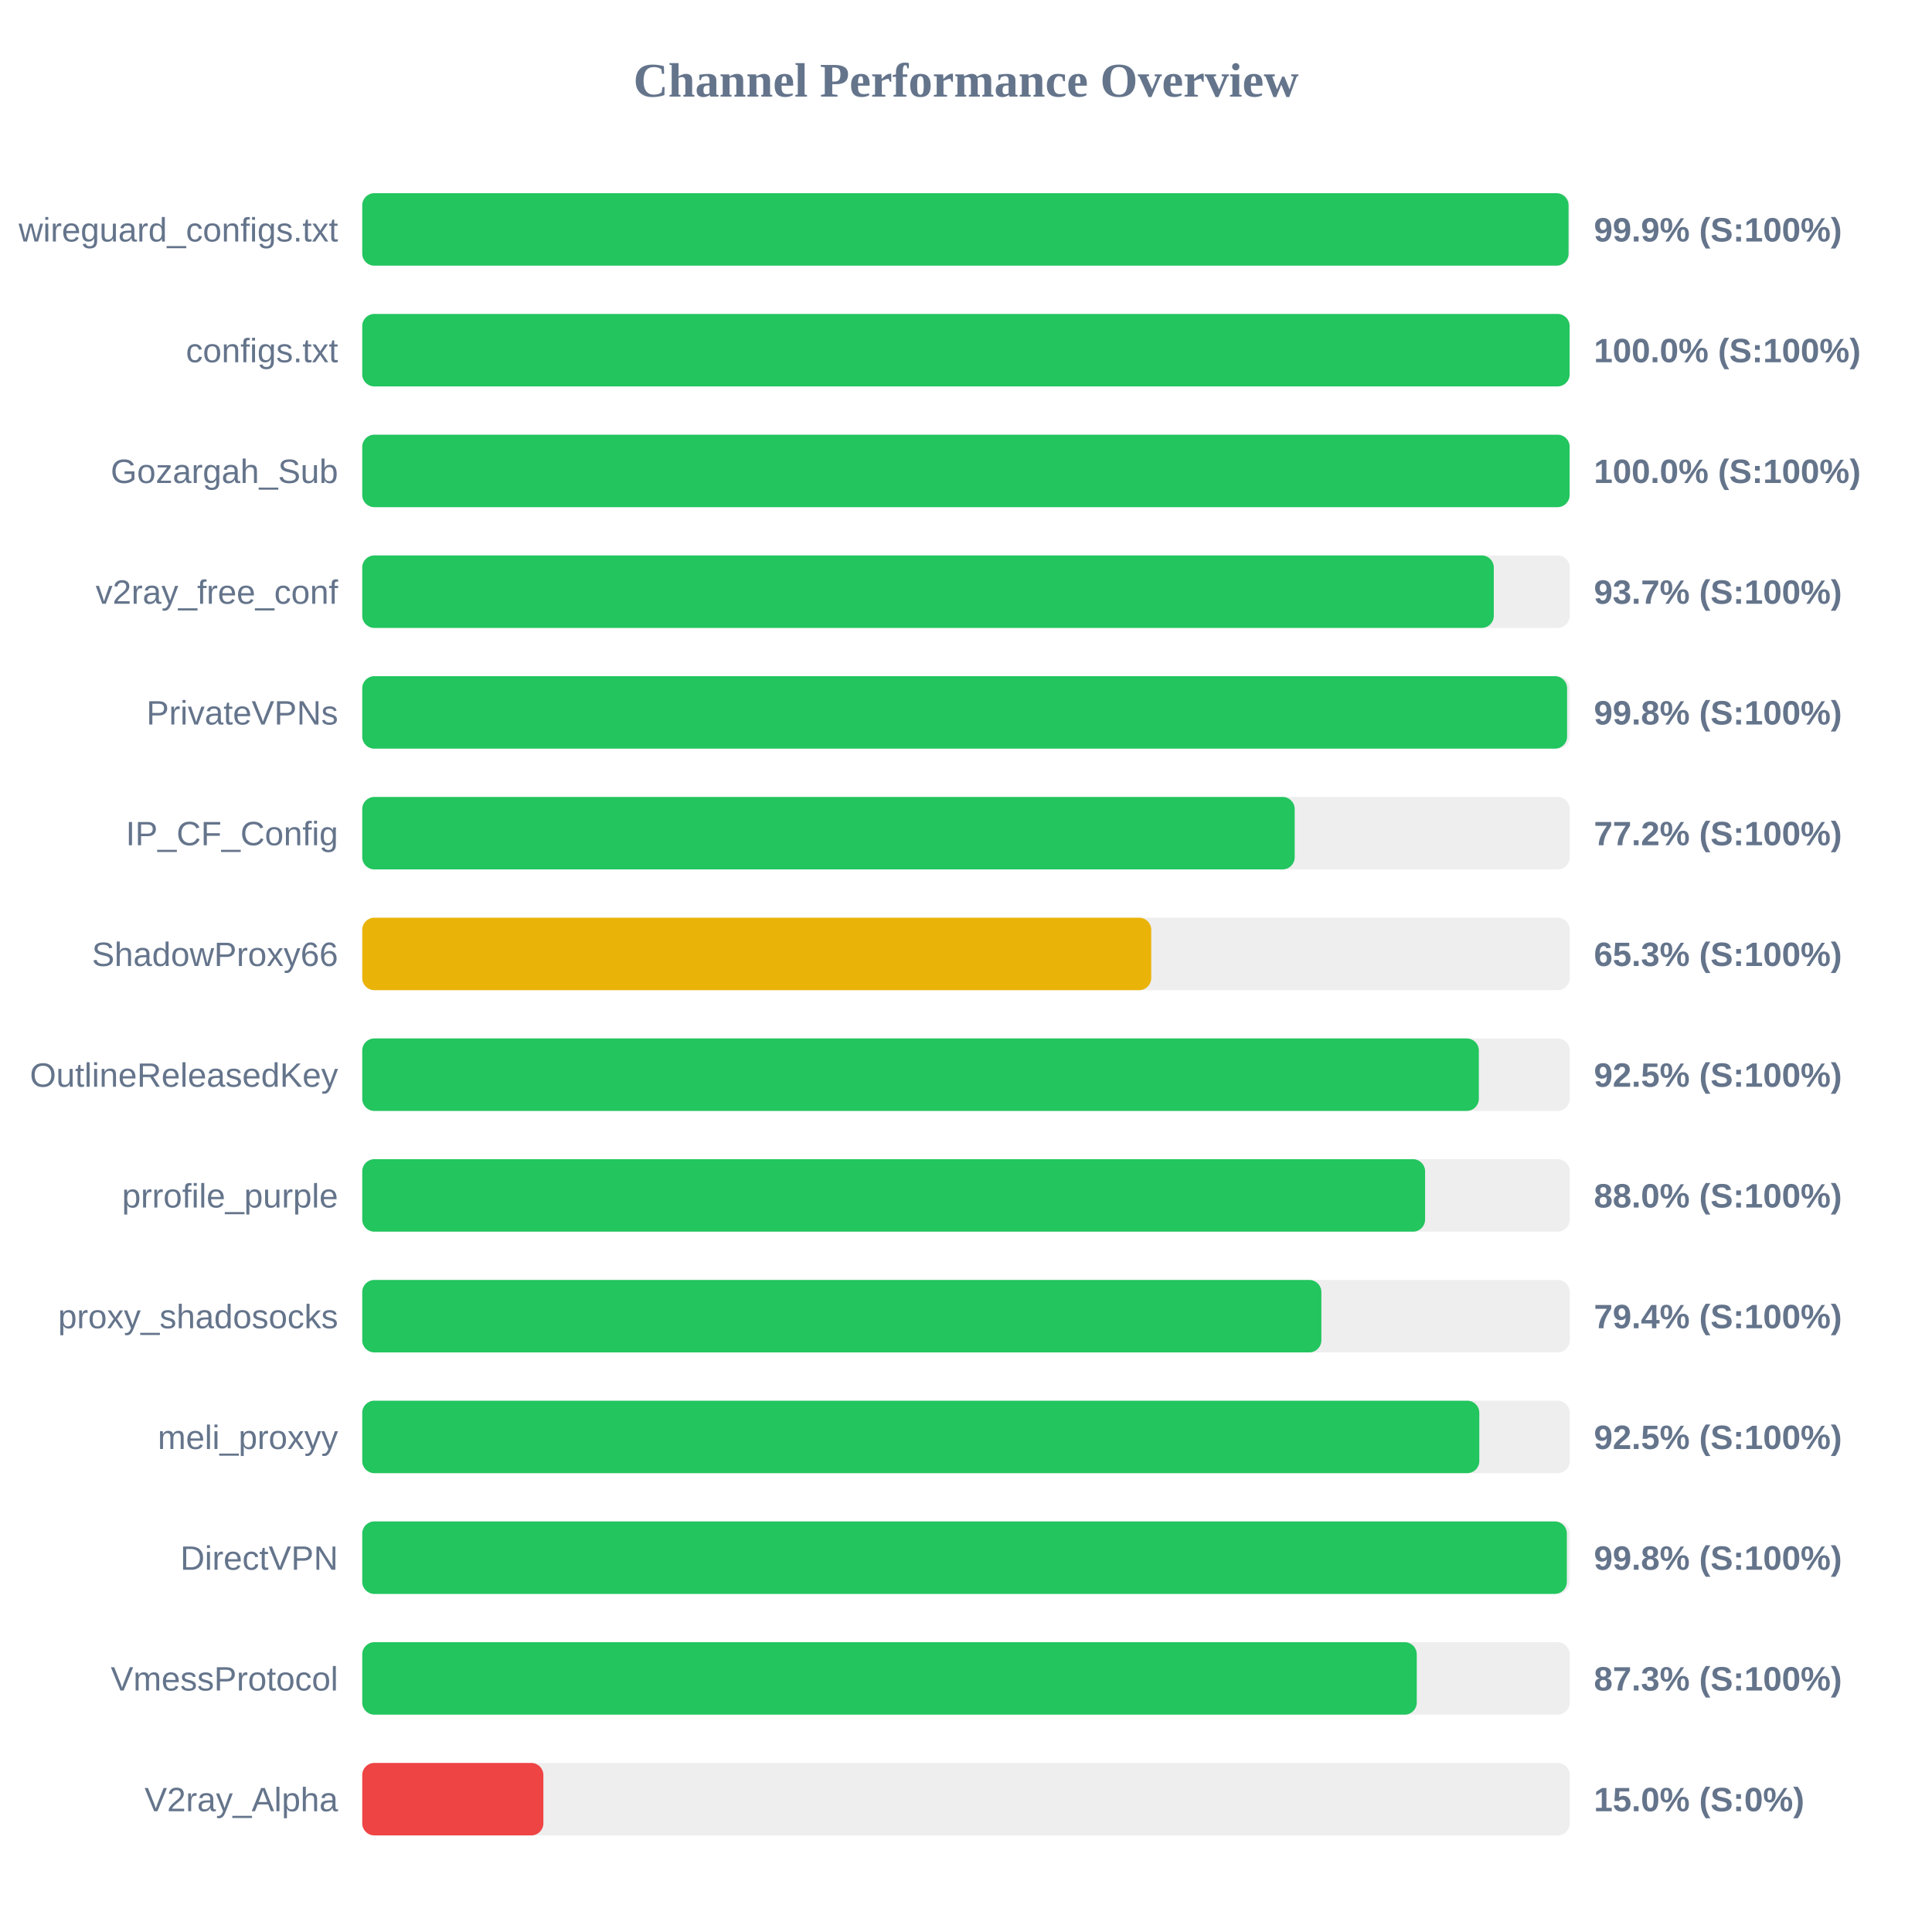
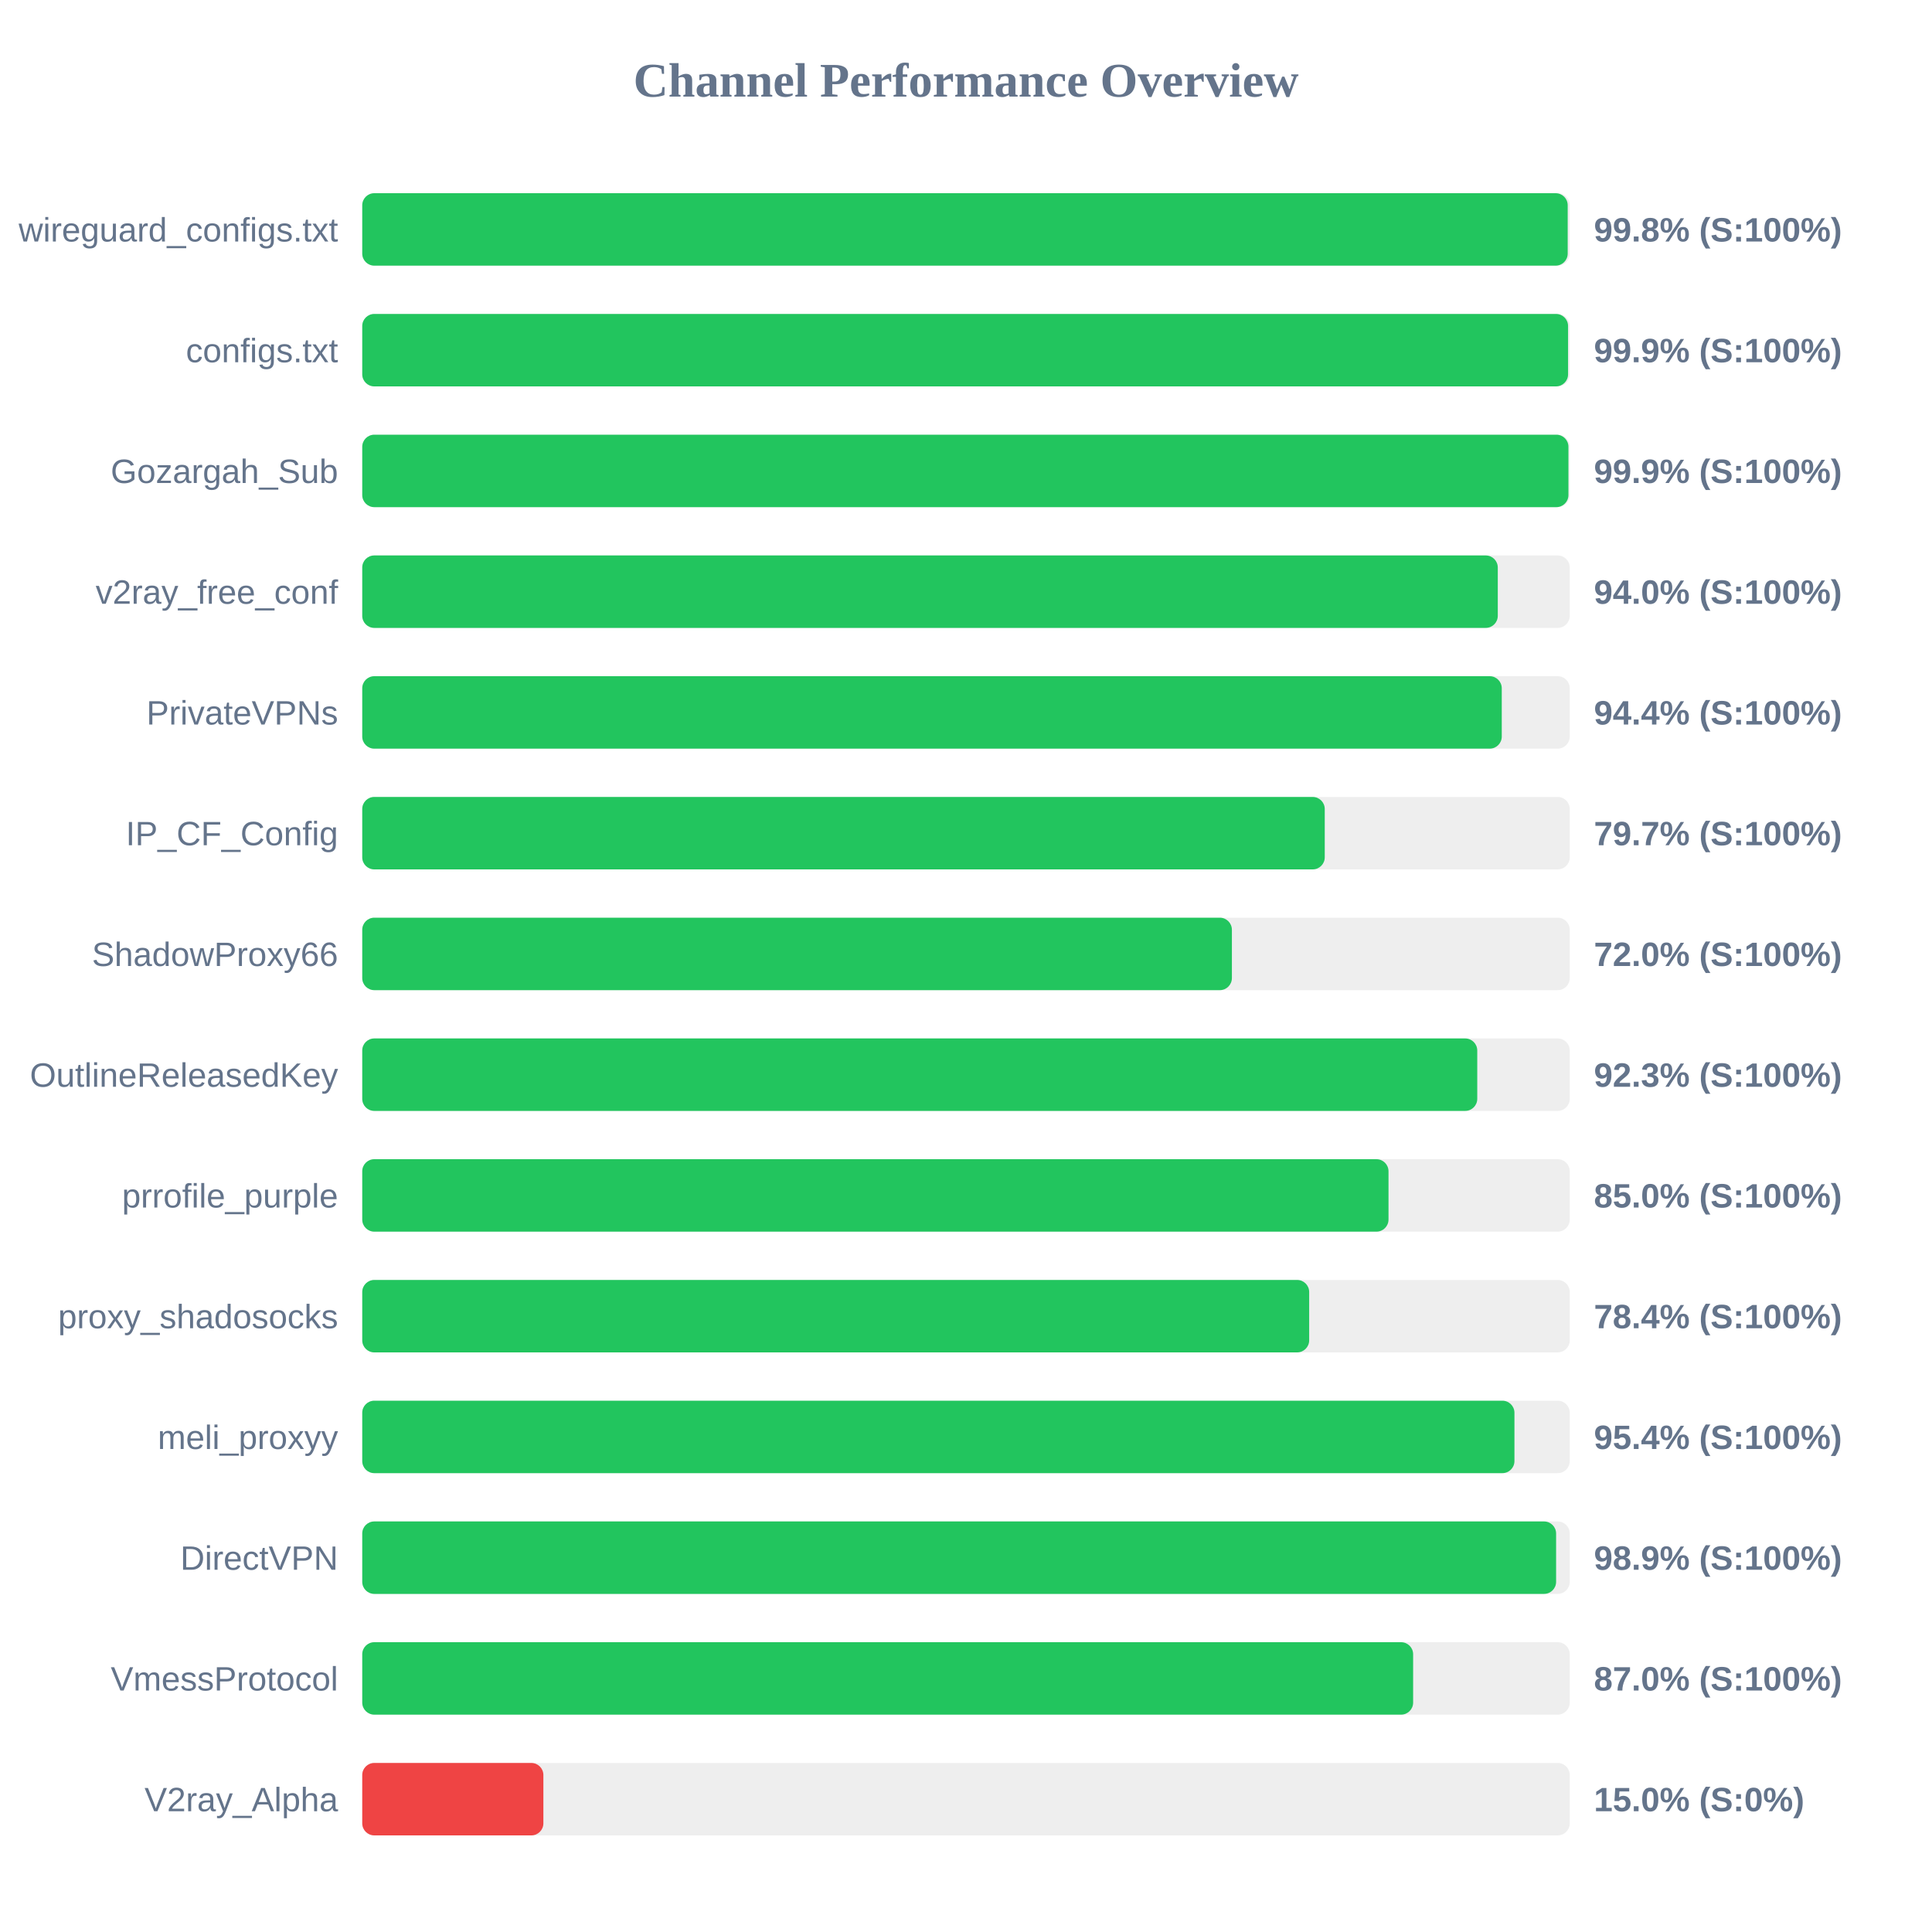
<svg xmlns="http://www.w3.org/2000/svg" width="800" height="800" version="1.1">
  <style>
        .row { font: 14px Arial; fill: #64748b; }
        .score { font: bold 14px Arial; fill: #64748b; }
    </style>
  <text x="400" y="40" text-anchor="middle" font-size="20px" font-weight="bold" fill="#64748b">Channel Performance Overview</text>
  <rect x="150" y="80" width="500" height="30" fill="#eee" rx="5" />
-   <rect x="150" y="80" width="499.5" height="30" fill="#22c55e" rx="5" />
+   <rect x="150" y="80" width="499.15" height="30" fill="#22c55e" rx="5" />
  <text x="140" y="100" text-anchor="end" class="row">wireguard_configs.txt</text>
-   <text x="660" y="100" text-anchor="start" class="score">99.9% (S:100%)</text>
+   <text x="660" y="100" text-anchor="start" class="score">99.8% (S:100%)</text>
  <rect x="150" y="130" width="500" height="30" fill="#eee" rx="5" />
-   <rect x="150" y="130" width="499.95" height="30" fill="#22c55e" rx="5" />
+   <rect x="150" y="130" width="499.3" height="30" fill="#22c55e" rx="5" />
  <text x="140" y="150" text-anchor="end" class="row">configs.txt</text>
-   <text x="660" y="150" text-anchor="start" class="score">100.0% (S:100%)</text>
+   <text x="660" y="150" text-anchor="start" class="score">99.9% (S:100%)</text>
  <rect x="150" y="180" width="500" height="30" fill="#eee" rx="5" />
-   <rect x="150" y="180" width="499.95" height="30" fill="#22c55e" rx="5" />
+   <rect x="150" y="180" width="499.45" height="30" fill="#22c55e" rx="5" />
  <text x="140" y="200" text-anchor="end" class="row">Gozargah_Sub</text>
-   <text x="660" y="200" text-anchor="start" class="score">100.0% (S:100%)</text>
+   <text x="660" y="200" text-anchor="start" class="score">99.9% (S:100%)</text>
  <rect x="150" y="230" width="500" height="30" fill="#eee" rx="5" />
-   <rect x="150" y="230" width="468.55" height="30" fill="#22c55e" rx="5" />
+   <rect x="150" y="230" width="470.2" height="30" fill="#22c55e" rx="5" />
  <text x="140" y="250" text-anchor="end" class="row">v2ray_free_conf</text>
-   <text x="660" y="250" text-anchor="start" class="score">93.7% (S:100%)</text>
+   <text x="660" y="250" text-anchor="start" class="score">94.0% (S:100%)</text>
  <rect x="150" y="280" width="500" height="30" fill="#eee" rx="5" />
-   <rect x="150" y="280" width="498.9" height="30" fill="#22c55e" rx="5" />
+   <rect x="150" y="280" width="471.85" height="30" fill="#22c55e" rx="5" />
  <text x="140" y="300" text-anchor="end" class="row">PrivateVPNs</text>
-   <text x="660" y="300" text-anchor="start" class="score">99.8% (S:100%)</text>
+   <text x="660" y="300" text-anchor="start" class="score">94.4% (S:100%)</text>
  <rect x="150" y="330" width="500" height="30" fill="#eee" rx="5" />
-   <rect x="150" y="330" width="386.1" height="30" fill="#22c55e" rx="5" />
+   <rect x="150" y="330" width="398.55" height="30" fill="#22c55e" rx="5" />
  <text x="140" y="350" text-anchor="end" class="row">IP_CF_Config</text>
-   <text x="660" y="350" text-anchor="start" class="score">77.2% (S:100%)</text>
+   <text x="660" y="350" text-anchor="start" class="score">79.7% (S:100%)</text>
  <rect x="150" y="380" width="500" height="30" fill="#eee" rx="5" />
-   <rect x="150" y="380" width="326.7" height="30" fill="#eab308" rx="5" />
+   <rect x="150" y="380" width="360.1" height="30" fill="#22c55e" rx="5" />
  <text x="140" y="400" text-anchor="end" class="row">ShadowProxy66</text>
-   <text x="660" y="400" text-anchor="start" class="score">65.3% (S:100%)</text>
+   <text x="660" y="400" text-anchor="start" class="score">72.0% (S:100%)</text>
  <rect x="150" y="430" width="500" height="30" fill="#eee" rx="5" />
-   <rect x="150" y="430" width="462.35" height="30" fill="#22c55e" rx="5" />
+   <rect x="150" y="430" width="461.7" height="30" fill="#22c55e" rx="5" />
  <text x="140" y="450" text-anchor="end" class="row">OutlineReleasedKey</text>
-   <text x="660" y="450" text-anchor="start" class="score">92.5% (S:100%)</text>
+   <text x="660" y="450" text-anchor="start" class="score">92.3% (S:100%)</text>
  <rect x="150" y="480" width="500" height="30" fill="#eee" rx="5" />
-   <rect x="150" y="480" width="440.1" height="30" fill="#22c55e" rx="5" />
+   <rect x="150" y="480" width="424.95" height="30" fill="#22c55e" rx="5" />
  <text x="140" y="500" text-anchor="end" class="row">prrofile_purple</text>
-   <text x="660" y="500" text-anchor="start" class="score">88.0% (S:100%)</text>
+   <text x="660" y="500" text-anchor="start" class="score">85.0% (S:100%)</text>
  <rect x="150" y="530" width="500" height="30" fill="#eee" rx="5" />
-   <rect x="150" y="530" width="397.15" height="30" fill="#22c55e" rx="5" />
+   <rect x="150" y="530" width="392.1" height="30" fill="#22c55e" rx="5" />
  <text x="140" y="550" text-anchor="end" class="row">proxy_shadosocks</text>
-   <text x="660" y="550" text-anchor="start" class="score">79.4% (S:100%)</text>
+   <text x="660" y="550" text-anchor="start" class="score">78.4% (S:100%)</text>
  <rect x="150" y="580" width="500" height="30" fill="#eee" rx="5" />
-   <rect x="150" y="580" width="462.55" height="30" fill="#22c55e" rx="5" />
+   <rect x="150" y="580" width="477.1" height="30" fill="#22c55e" rx="5" />
  <text x="140" y="600" text-anchor="end" class="row">meli_proxyy</text>
-   <text x="660" y="600" text-anchor="start" class="score">92.5% (S:100%)</text>
+   <text x="660" y="600" text-anchor="start" class="score">95.4% (S:100%)</text>
  <rect x="150" y="630" width="500" height="30" fill="#eee" rx="5" />
-   <rect x="150" y="630" width="498.8" height="30" fill="#22c55e" rx="5" />
+   <rect x="150" y="630" width="494.35" height="30" fill="#22c55e" rx="5" />
  <text x="140" y="650" text-anchor="end" class="row">DirectVPN</text>
-   <text x="660" y="650" text-anchor="start" class="score">99.8% (S:100%)</text>
+   <text x="660" y="650" text-anchor="start" class="score">98.9% (S:100%)</text>
  <rect x="150" y="680" width="500" height="30" fill="#eee" rx="5" />
-   <rect x="150" y="680" width="436.65" height="30" fill="#22c55e" rx="5" />
+   <rect x="150" y="680" width="435.15" height="30" fill="#22c55e" rx="5" />
  <text x="140" y="700" text-anchor="end" class="row">VmessProtocol</text>
-   <text x="660" y="700" text-anchor="start" class="score">87.3% (S:100%)</text>
+   <text x="660" y="700" text-anchor="start" class="score">87.0% (S:100%)</text>
  <rect x="150" y="730" width="500" height="30" fill="#eee" rx="5" />
  <rect x="150" y="730" width="75.0" height="30" fill="#ef4444" rx="5" />
  <text x="140" y="750" text-anchor="end" class="row">V2ray_Alpha</text>
  <text x="660" y="750" text-anchor="start" class="score">15.0% (S:0%)</text>
</svg>
